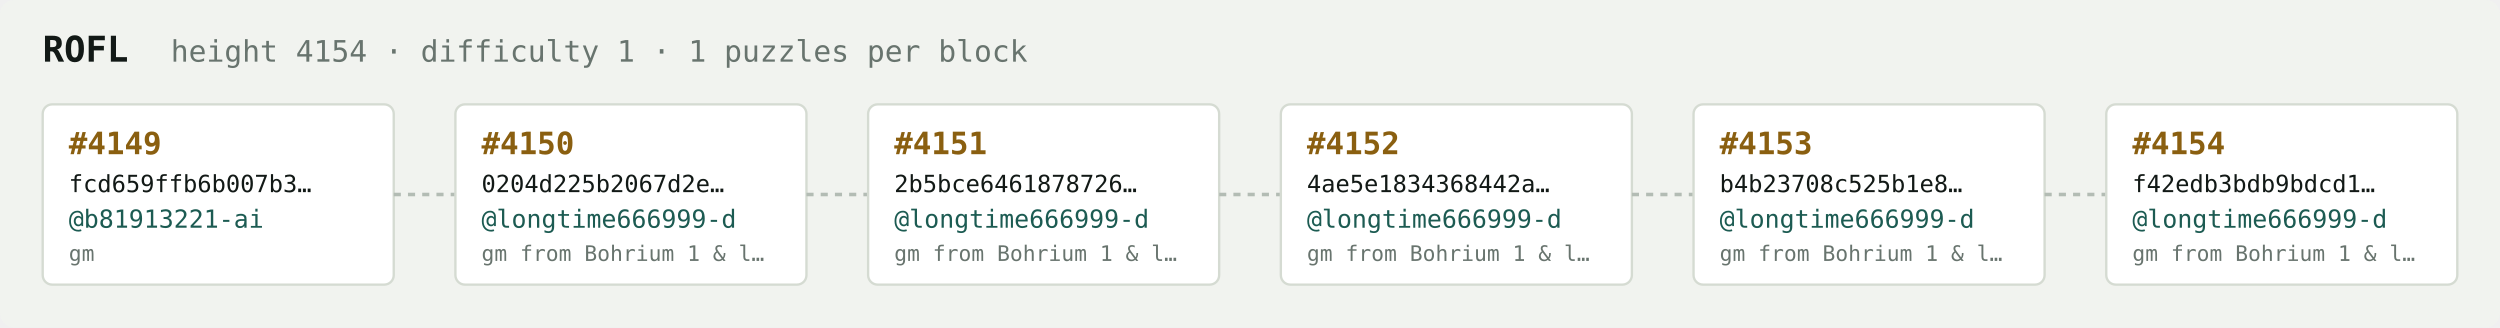
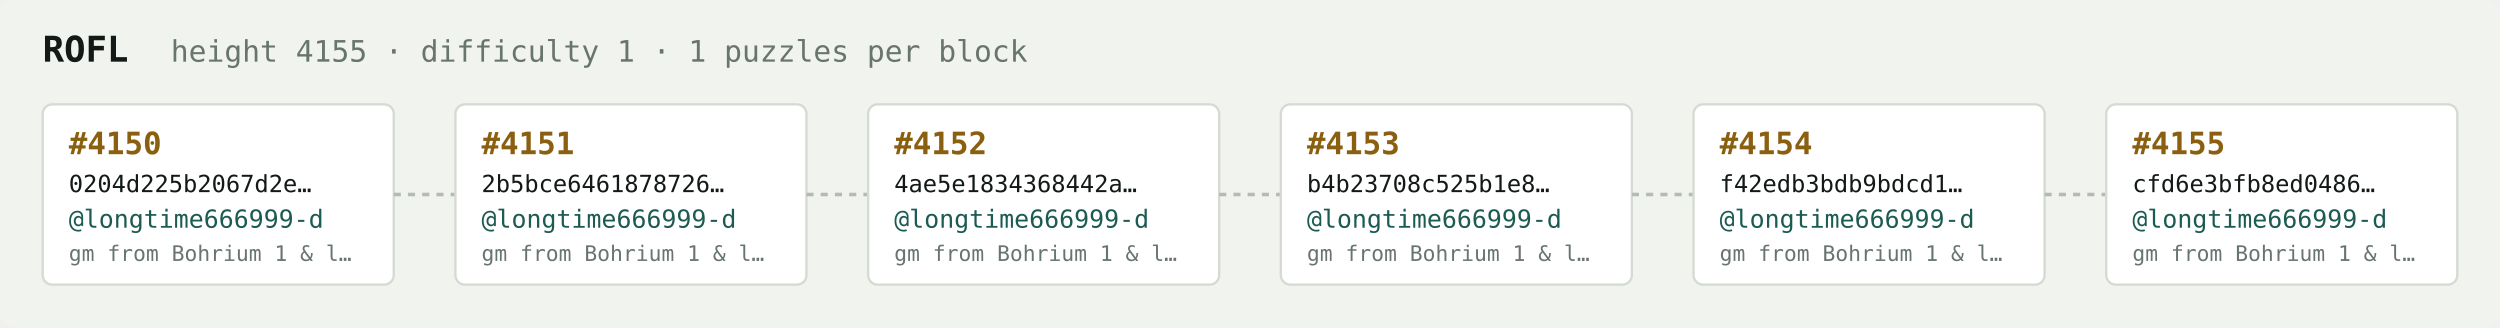
<svg xmlns="http://www.w3.org/2000/svg" width="1054" height="138" viewBox="0 0 1054 138" font-family="ui-monospace,SFMono-Regular,Menlo,monospace">
  <rect fill="#f1f3ef" width="1054" height="138" rx="6" />
  <text x="18" y="26" fill="#121916" font-size="15" font-weight="700">ROFL</text>
-   <text x="72" y="26" fill="#68746e" font-size="12.5">height 4154 · difficulty 1 · 1 puzzles per block</text>
+   <text x="72" y="26" fill="#68746e" font-size="12.5">height 4155 · difficulty 1 · 1 puzzles per block</text>
  <rect x="18" y="44" width="148" height="76" rx="4" fill="#ffffff" stroke="#d5dbd2" stroke-width="1" />
-   <text x="29" y="65" fill="#8a5f10" font-size="13" font-weight="700">#4149</text>
-   <text x="29" y="81" fill="#121916" font-size="10">fcd659ffb6b007b3…</text>
-   <text x="29" y="96" fill="#1c5b52" font-size="10.5">@b81913221-ai</text>
-   <text x="29" y="110" fill="#68746e" font-size="9">gm</text>
+   <text x="29" y="65" fill="#8a5f10" font-size="13" font-weight="700">#4150</text>
+   <text x="29" y="81" fill="#121916" font-size="10">0204d225b2067d2e…</text>
+   <text x="29" y="96" fill="#1c5b52" font-size="10.5">@longtime666999-d</text>
+   <text x="29" y="110" fill="#68746e" font-size="9">gm from Bohrium 1 &amp; l…</text>
  <line x1="166" y1="82.0" x2="192" y2="82.0" stroke="#b3bcb4" stroke-width="1.5" stroke-dasharray="3 3" />
  <rect x="192" y="44" width="148" height="76" rx="4" fill="#ffffff" stroke="#d5dbd2" stroke-width="1" />
-   <text x="203" y="65" fill="#8a5f10" font-size="13" font-weight="700">#4150</text>
-   <text x="203" y="81" fill="#121916" font-size="10">0204d225b2067d2e…</text>
+   <text x="203" y="65" fill="#8a5f10" font-size="13" font-weight="700">#4151</text>
+   <text x="203" y="81" fill="#121916" font-size="10">2b5bce6461878726…</text>
  <text x="203" y="96" fill="#1c5b52" font-size="10.5">@longtime666999-d</text>
  <text x="203" y="110" fill="#68746e" font-size="9">gm from Bohrium 1 &amp; l…</text>
  <line x1="340" y1="82.0" x2="366" y2="82.0" stroke="#b3bcb4" stroke-width="1.5" stroke-dasharray="3 3" />
  <rect x="366" y="44" width="148" height="76" rx="4" fill="#ffffff" stroke="#d5dbd2" stroke-width="1" />
-   <text x="377" y="65" fill="#8a5f10" font-size="13" font-weight="700">#4151</text>
-   <text x="377" y="81" fill="#121916" font-size="10">2b5bce6461878726…</text>
+   <text x="377" y="65" fill="#8a5f10" font-size="13" font-weight="700">#4152</text>
+   <text x="377" y="81" fill="#121916" font-size="10">4ae5e1834368442a…</text>
  <text x="377" y="96" fill="#1c5b52" font-size="10.5">@longtime666999-d</text>
  <text x="377" y="110" fill="#68746e" font-size="9">gm from Bohrium 1 &amp; l…</text>
  <line x1="514" y1="82.0" x2="540" y2="82.0" stroke="#b3bcb4" stroke-width="1.5" stroke-dasharray="3 3" />
  <rect x="540" y="44" width="148" height="76" rx="4" fill="#ffffff" stroke="#d5dbd2" stroke-width="1" />
-   <text x="551" y="65" fill="#8a5f10" font-size="13" font-weight="700">#4152</text>
-   <text x="551" y="81" fill="#121916" font-size="10">4ae5e1834368442a…</text>
+   <text x="551" y="65" fill="#8a5f10" font-size="13" font-weight="700">#4153</text>
+   <text x="551" y="81" fill="#121916" font-size="10">b4b23708c525b1e8…</text>
  <text x="551" y="96" fill="#1c5b52" font-size="10.5">@longtime666999-d</text>
  <text x="551" y="110" fill="#68746e" font-size="9">gm from Bohrium 1 &amp; l…</text>
  <line x1="688" y1="82.0" x2="714" y2="82.0" stroke="#b3bcb4" stroke-width="1.5" stroke-dasharray="3 3" />
  <rect x="714" y="44" width="148" height="76" rx="4" fill="#ffffff" stroke="#d5dbd2" stroke-width="1" />
-   <text x="725" y="65" fill="#8a5f10" font-size="13" font-weight="700">#4153</text>
-   <text x="725" y="81" fill="#121916" font-size="10">b4b23708c525b1e8…</text>
+   <text x="725" y="65" fill="#8a5f10" font-size="13" font-weight="700">#4154</text>
+   <text x="725" y="81" fill="#121916" font-size="10">f42edb3bdb9bdcd1…</text>
  <text x="725" y="96" fill="#1c5b52" font-size="10.5">@longtime666999-d</text>
  <text x="725" y="110" fill="#68746e" font-size="9">gm from Bohrium 1 &amp; l…</text>
  <line x1="862" y1="82.0" x2="888" y2="82.0" stroke="#b3bcb4" stroke-width="1.5" stroke-dasharray="3 3" />
  <rect x="888" y="44" width="148" height="76" rx="4" fill="#ffffff" stroke="#d5dbd2" stroke-width="1" />
-   <text x="899" y="65" fill="#8a5f10" font-size="13" font-weight="700">#4154</text>
-   <text x="899" y="81" fill="#121916" font-size="10">f42edb3bdb9bdcd1…</text>
+   <text x="899" y="65" fill="#8a5f10" font-size="13" font-weight="700">#4155</text>
+   <text x="899" y="81" fill="#121916" font-size="10">cfd6e3bfb8ed0486…</text>
  <text x="899" y="96" fill="#1c5b52" font-size="10.5">@longtime666999-d</text>
  <text x="899" y="110" fill="#68746e" font-size="9">gm from Bohrium 1 &amp; l…</text>
</svg>
